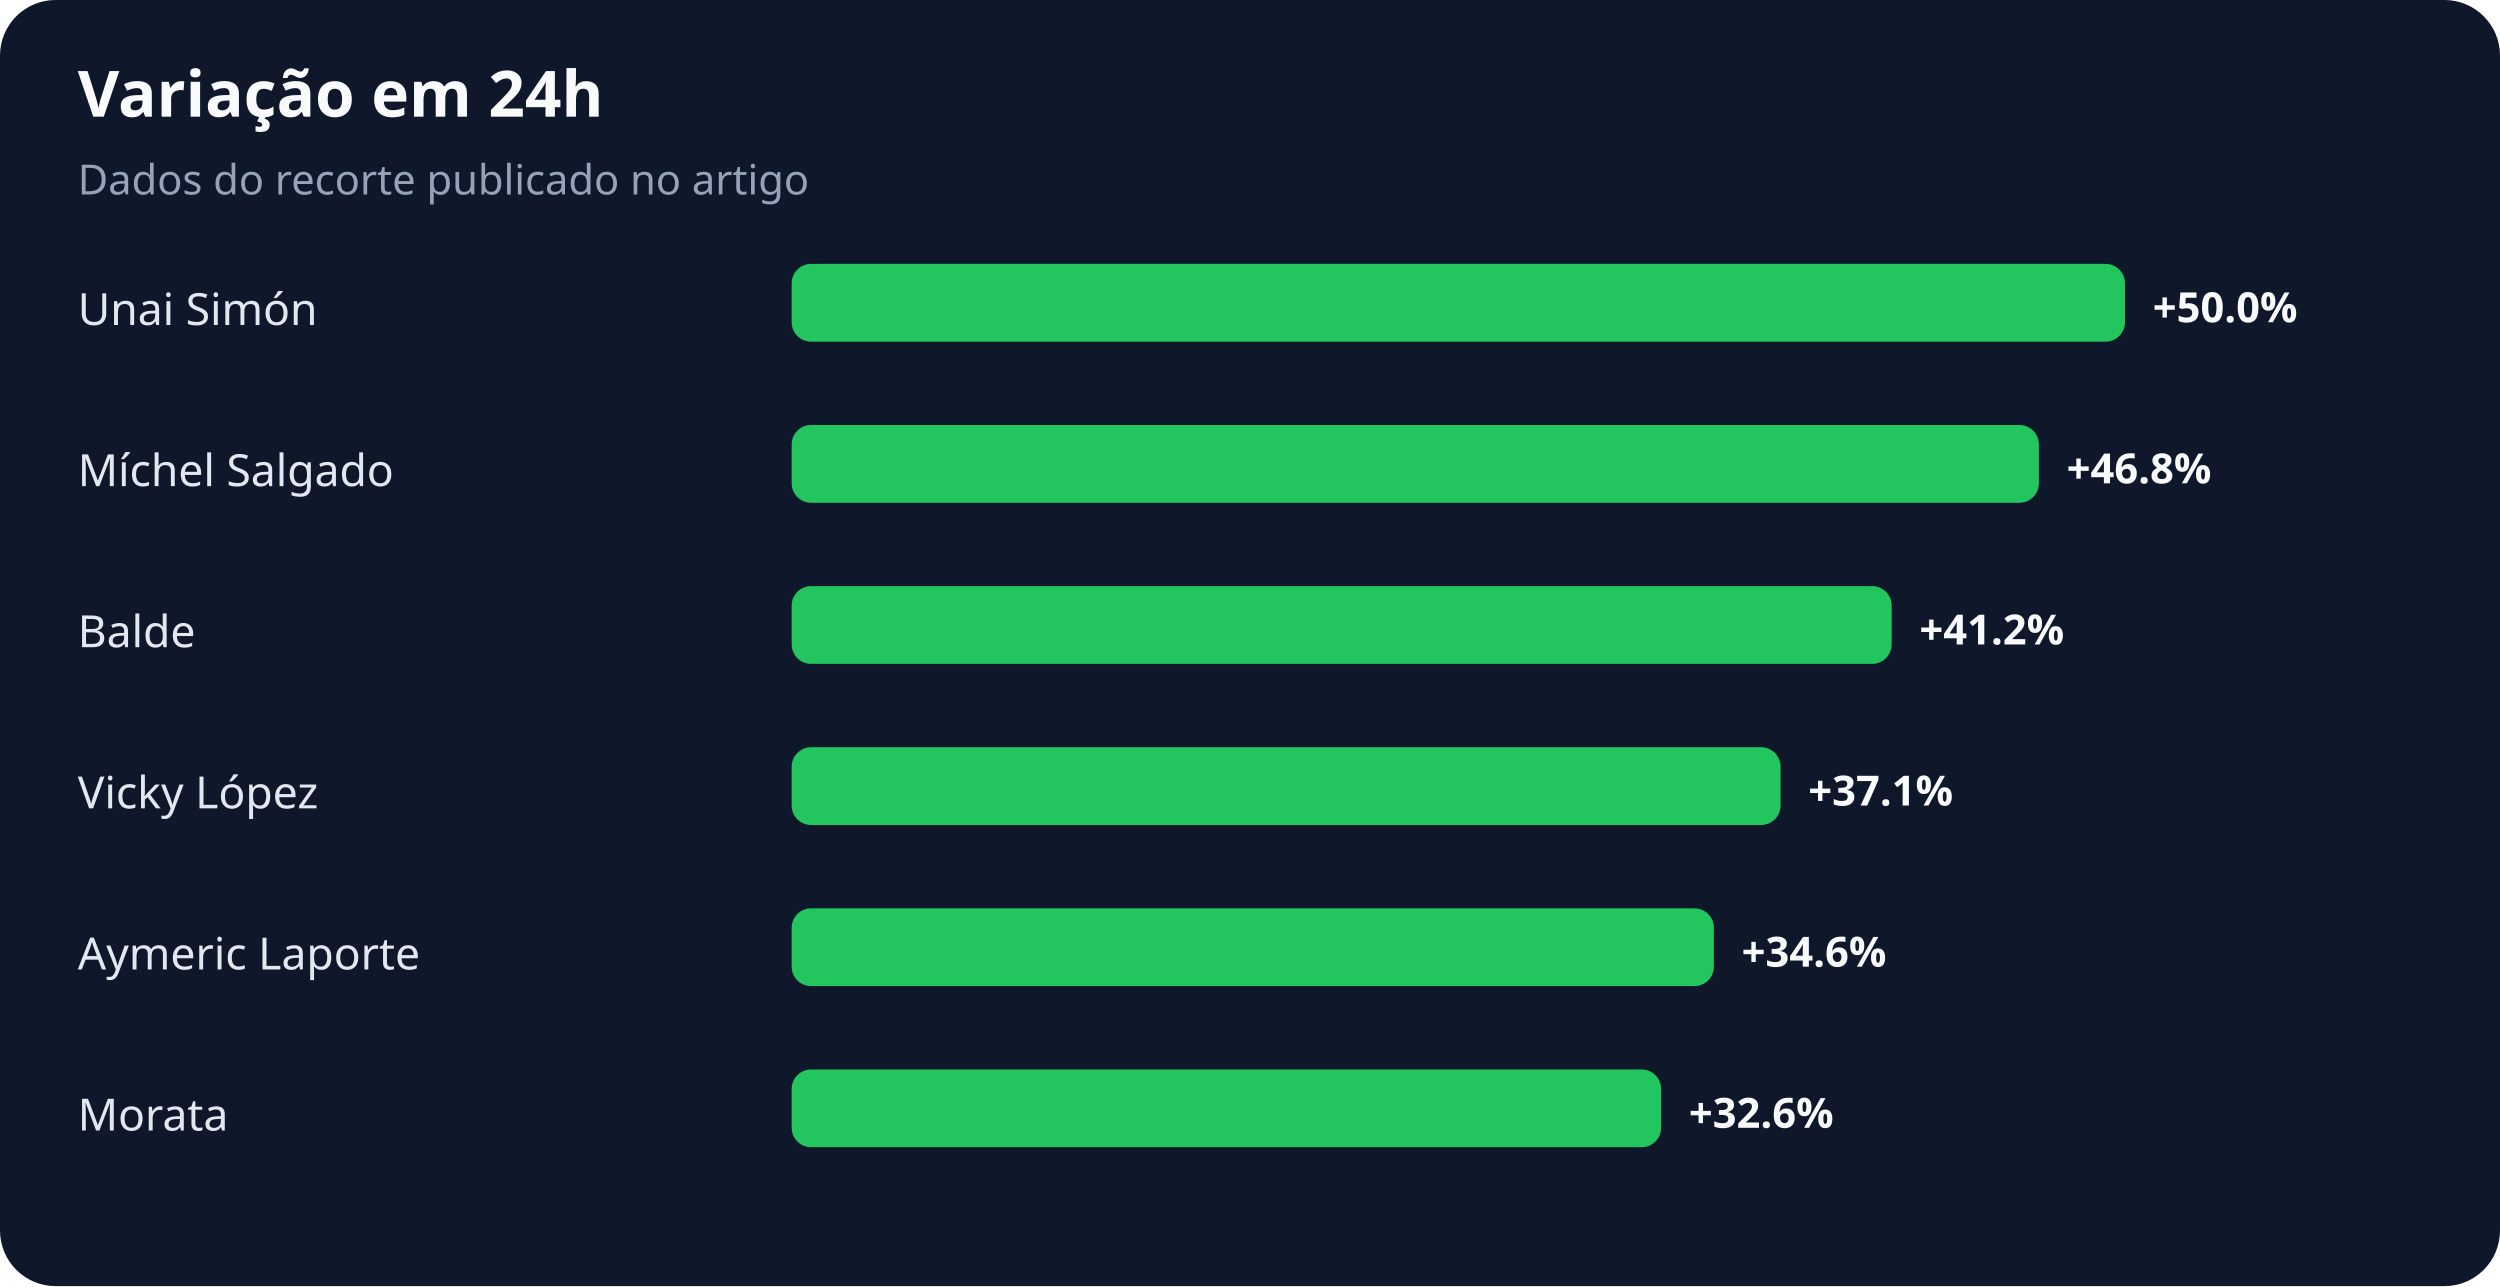
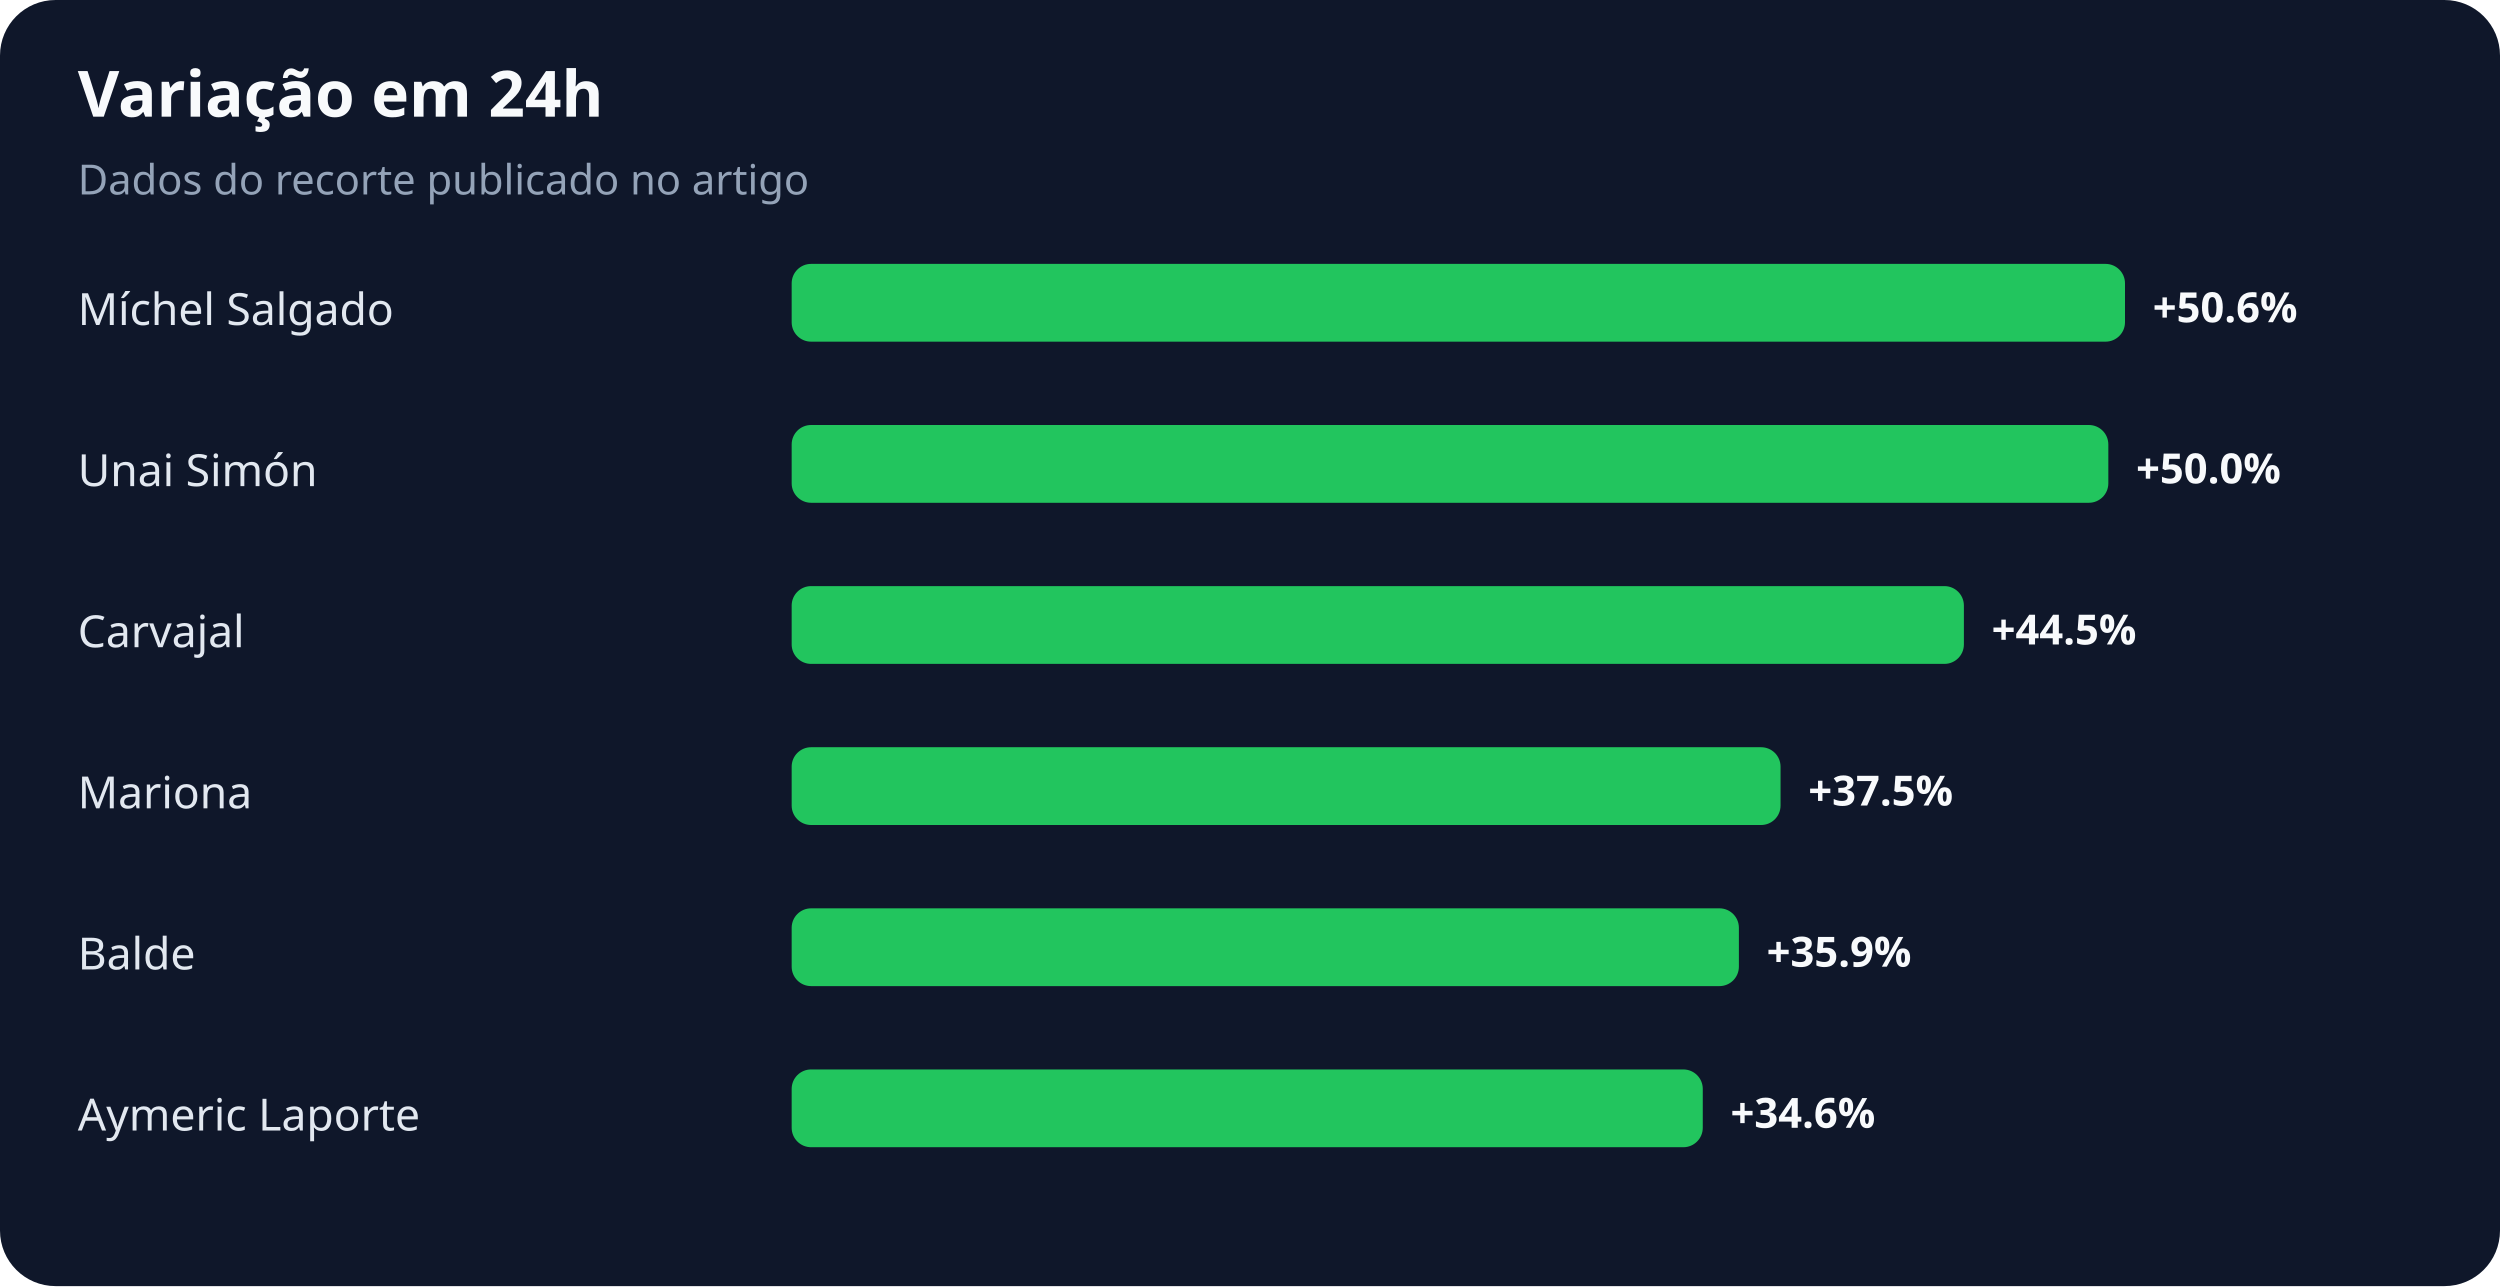
<svg xmlns="http://www.w3.org/2000/svg" width="900" height="463" viewBox="0 0 900 463" role="img" aria-labelledby="title desc">
  <rect width="100%" height="100%" rx="20" fill="#0f172a" />
  <text x="28" y="42" fill="#f8fafc" font-family="system-ui,sans-serif" font-size="23" font-weight="700">Variação em 24h</text>
  <text x="28" y="70" fill="#94a3b8" font-family="system-ui,sans-serif" font-size="15">Dados do recorte publicado no artigo</text>
-   <text x="28" y="117" fill="#e2e8f0" font-family="system-ui,sans-serif" font-size="16">Unai Simón</text>
+   <text x="28" y="117" fill="#e2e8f0" font-family="system-ui,sans-serif" font-size="16">Míchel Salgado</text>
  <rect x="285" y="95" width="480" height="28" rx="7" fill="#22c55e" />
-   <text x="775" y="116" fill="#f8fafc" font-family="system-ui,sans-serif" font-size="15" font-weight="700">+50.0%</text>
-   <text x="28" y="175" fill="#e2e8f0" font-family="system-ui,sans-serif" font-size="16">Míchel Salgado</text>
-   <rect x="285" y="153" width="449" height="28" rx="7" fill="#22c55e" />
-   <text x="744" y="174" fill="#f8fafc" font-family="system-ui,sans-serif" font-size="15" font-weight="700">+46.8%</text>
-   <text x="28" y="233" fill="#e2e8f0" font-family="system-ui,sans-serif" font-size="16">Balde</text>
-   <rect x="285" y="211" width="396" height="28" rx="7" fill="#22c55e" />
-   <text x="691" y="232" fill="#f8fafc" font-family="system-ui,sans-serif" font-size="15" font-weight="700">+41.2%</text>
-   <text x="28" y="291" fill="#e2e8f0" font-family="system-ui,sans-serif" font-size="16">Vicky López</text>
+   <text x="775" y="116" fill="#f8fafc" font-family="system-ui,sans-serif" font-size="15" font-weight="700">+50.6%</text>
+   <text x="28" y="175" fill="#e2e8f0" font-family="system-ui,sans-serif" font-size="16">Unai Simón</text>
+   <rect x="285" y="153" width="474" height="28" rx="7" fill="#22c55e" />
+   <text x="769" y="174" fill="#f8fafc" font-family="system-ui,sans-serif" font-size="15" font-weight="700">+50.0%</text>
+   <text x="28" y="233" fill="#e2e8f0" font-family="system-ui,sans-serif" font-size="16">Carvajal</text>
+   <rect x="285" y="211" width="422" height="28" rx="7" fill="#22c55e" />
+   <text x="717" y="232" fill="#f8fafc" font-family="system-ui,sans-serif" font-size="15" font-weight="700">+44.5%</text>
+   <text x="28" y="291" fill="#e2e8f0" font-family="system-ui,sans-serif" font-size="16">Mariona</text>
  <rect x="285" y="269" width="356" height="28" rx="7" fill="#22c55e" />
-   <text x="651" y="290" fill="#f8fafc" font-family="system-ui,sans-serif" font-size="15" font-weight="700">+37.1%</text>
-   <text x="28" y="349" fill="#e2e8f0" font-family="system-ui,sans-serif" font-size="16">Aymeric Laporte</text>
-   <rect x="285" y="327" width="332" height="28" rx="7" fill="#22c55e" />
-   <text x="627" y="348" fill="#f8fafc" font-family="system-ui,sans-serif" font-size="15" font-weight="700">+34.6%</text>
-   <text x="28" y="407" fill="#e2e8f0" font-family="system-ui,sans-serif" font-size="16">Morata</text>
-   <rect x="285" y="385" width="313" height="28" rx="7" fill="#22c55e" />
-   <text x="608" y="406" fill="#f8fafc" font-family="system-ui,sans-serif" font-size="15" font-weight="700">+32.6%</text>
+   <text x="651" y="290" fill="#f8fafc" font-family="system-ui,sans-serif" font-size="15" font-weight="700">+37.5%</text>
+   <text x="28" y="349" fill="#e2e8f0" font-family="system-ui,sans-serif" font-size="16">Balde</text>
+   <rect x="285" y="327" width="341" height="28" rx="7" fill="#22c55e" />
+   <text x="636" y="348" fill="#f8fafc" font-family="system-ui,sans-serif" font-size="15" font-weight="700">+35.9%</text>
+   <text x="28" y="407" fill="#e2e8f0" font-family="system-ui,sans-serif" font-size="16">Aymeric Laporte</text>
+   <rect x="285" y="385" width="328" height="28" rx="7" fill="#22c55e" />
+   <text x="623" y="406" fill="#f8fafc" font-family="system-ui,sans-serif" font-size="15" font-weight="700">+34.6%</text>
</svg>
